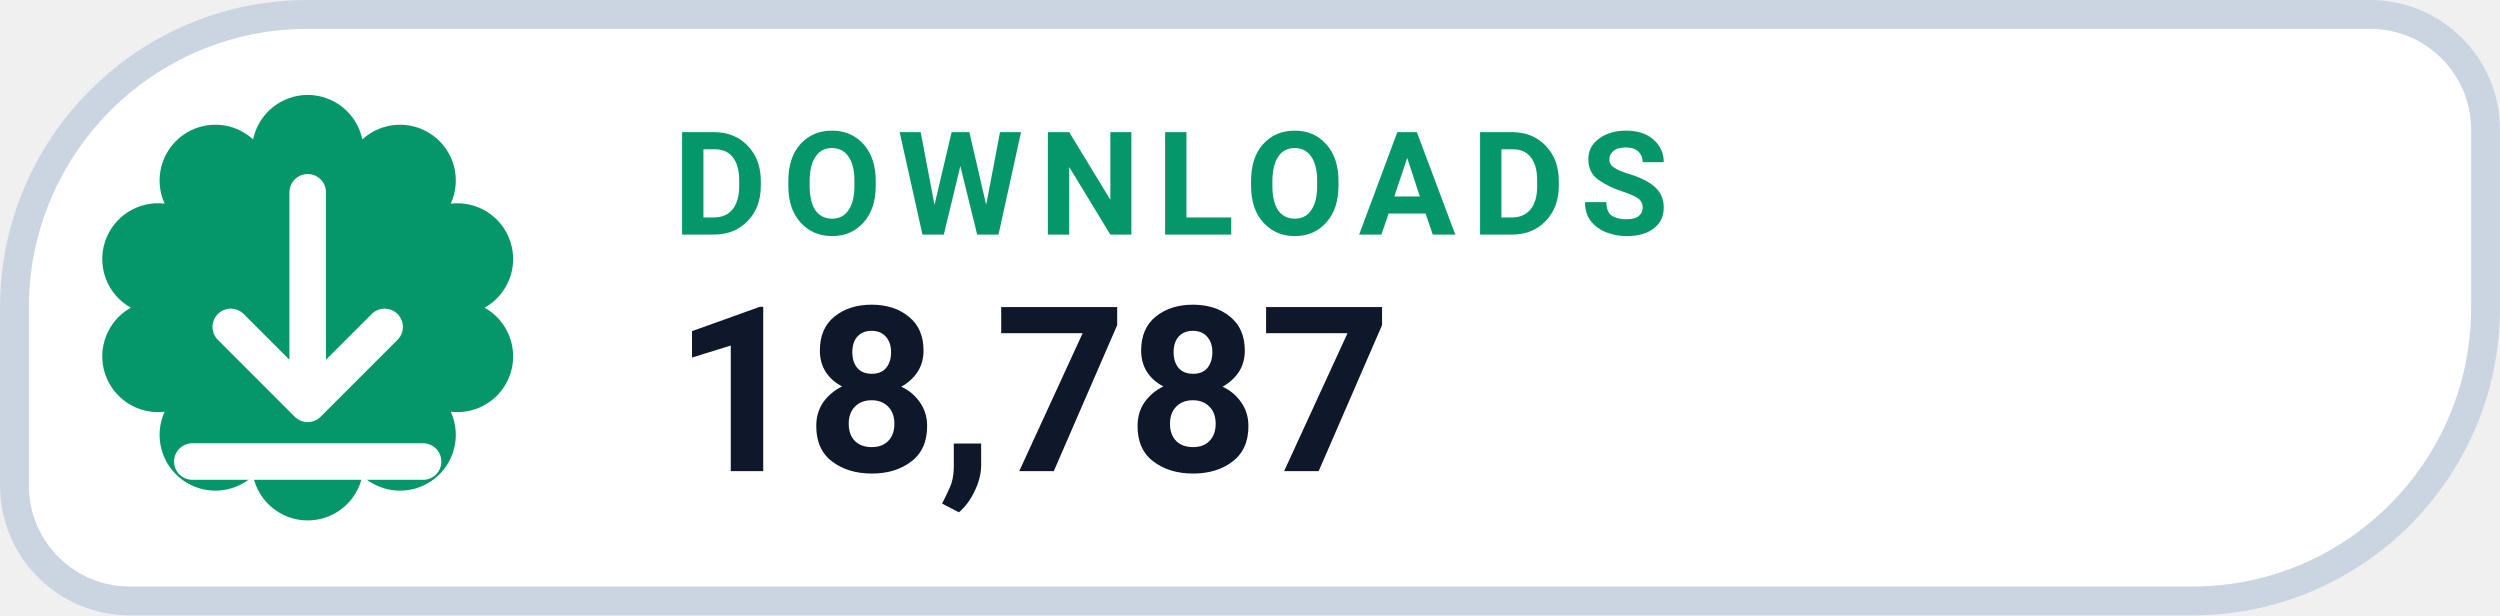
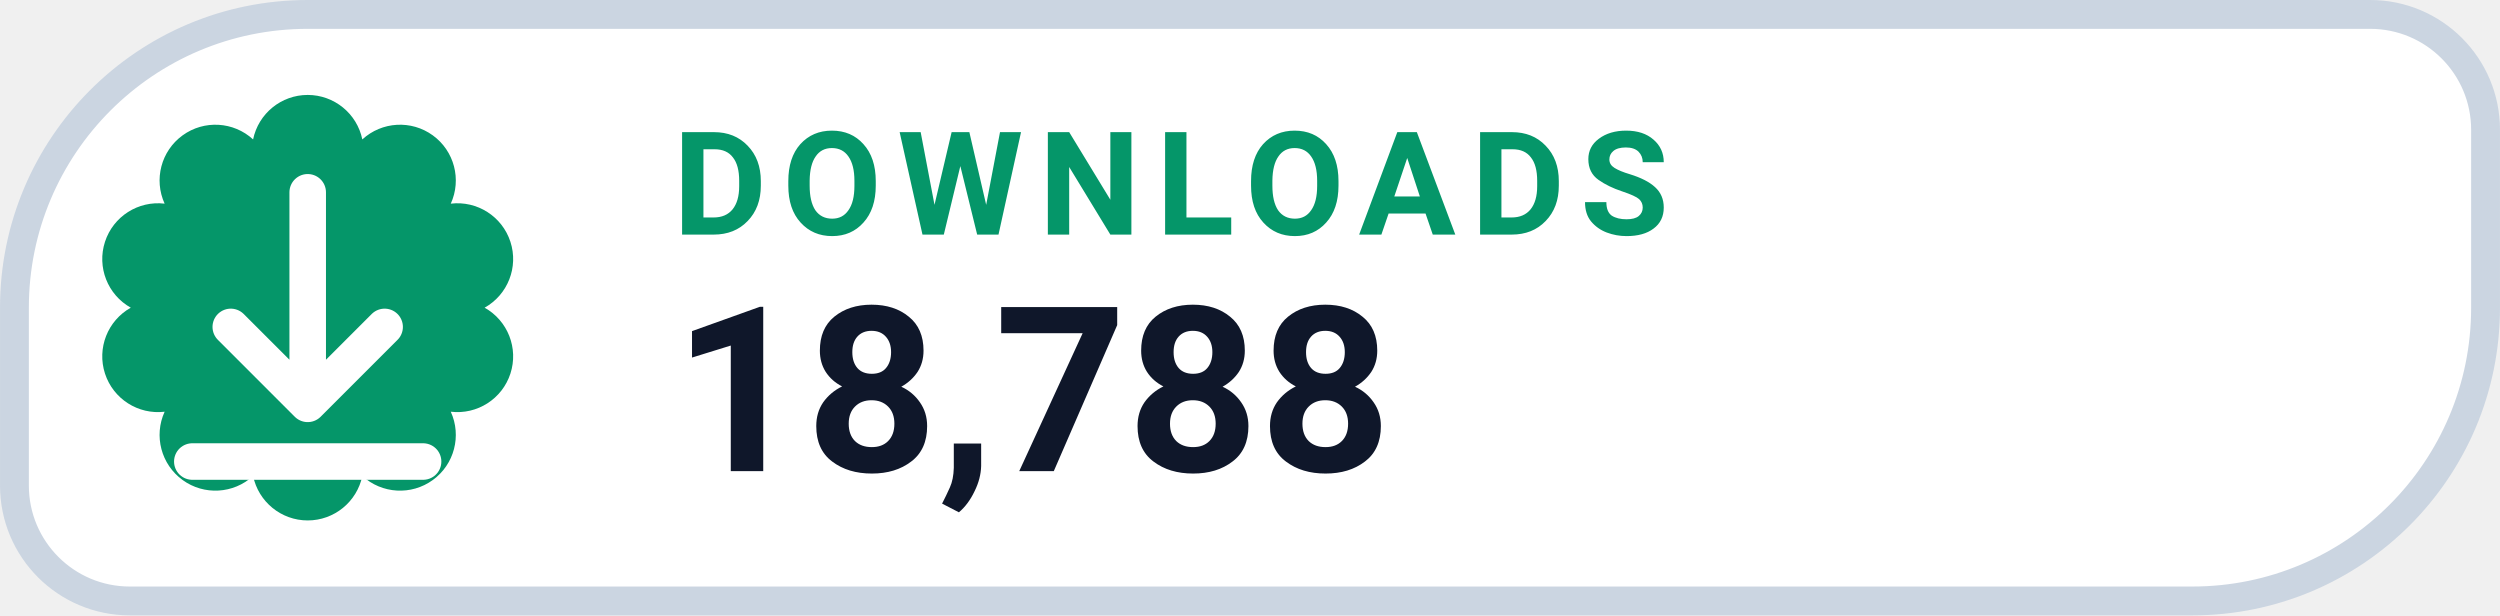
- <svg xmlns="http://www.w3.org/2000/svg" width="126" height="31.015" viewBox="0 0 130 32" role="img" aria-label="DOWNLOADS 18,787">
+ <svg xmlns="http://www.w3.org/2000/svg" width="126" height="31.015" viewBox="0 0 130 32" role="img" aria-label="DOWNLOADS 18,788">
  <path d="M 16.00 0.75 H 123.25 A 6.00 6.00 0 0 1 129.25 6.75 V 16.00 A 15.25 15.25 0 0 1 114.00 31.25 H 6.75 A 6.00 6.00 0 0 1 0.75 25.25 V 16.00 A 15.25 15.25 0 0 1 16.00 0.75 Z" fill="#FFFFFF" stroke="#CBD5E1" stroke-width="1.5" />
  <path d="M 13.16 7.25 A 2.90 2.90 0 0 1 18.84 7.25 A 2.90 2.90 0 0 1 23.44 10.59 A 2.90 2.90 0 0 1 25.20 16.00 A 2.90 2.90 0 0 1 23.44 21.41 A 2.90 2.90 0 0 1 18.84 24.75 A 2.90 2.90 0 0 1 13.16 24.75 A 2.90 2.90 0 0 1 8.56 21.41 A 2.90 2.90 0 0 1 6.80 16.00 A 2.90 2.90 0 0 1 8.56 10.59 A 2.90 2.90 0 0 1 13.16 7.25 Z" fill="#059669" />
  <g transform="translate(16 16)" style="color:#FFFFFF;">
    <path d="M0 -6 v11 m0 0 l4 -4 m-4 4 l-4 -4 M-6 8 h12" fill="none" stroke="currentColor" stroke-width="1.9" stroke-linecap="round" stroke-linejoin="round" />
  </g>
  <text x="35" y="12.2" fill="#059669" font-family="-apple-system,BlinkMacSystemFont,'Segoe UI',Roboto,Helvetica,Arial,sans-serif" font-size="7.5" font-weight="700" letter-spacing=".8">DOWNLOADS</text>
-   <text x="35" y="24.5" fill="#0F172A" font-family="-apple-system,BlinkMacSystemFont,'Segoe UI',Roboto,Helvetica,Arial,sans-serif" font-size="12" font-weight="750">18,787</text>
+   <text x="35" y="24.5" fill="#0F172A" font-family="-apple-system,BlinkMacSystemFont,'Segoe UI',Roboto,Helvetica,Arial,sans-serif" font-size="12" font-weight="750">18,788</text>
</svg>
